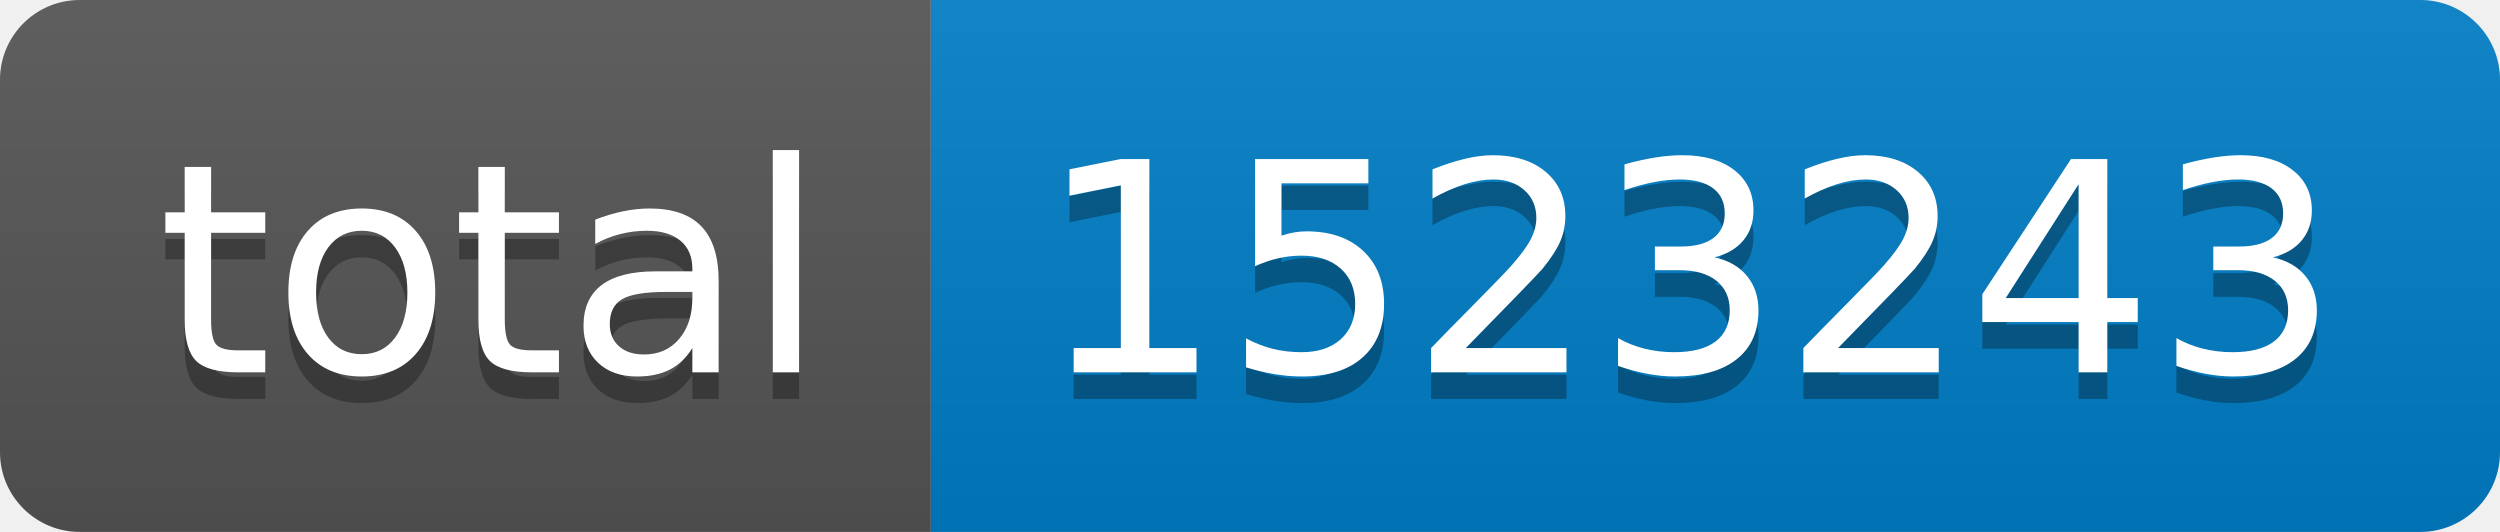
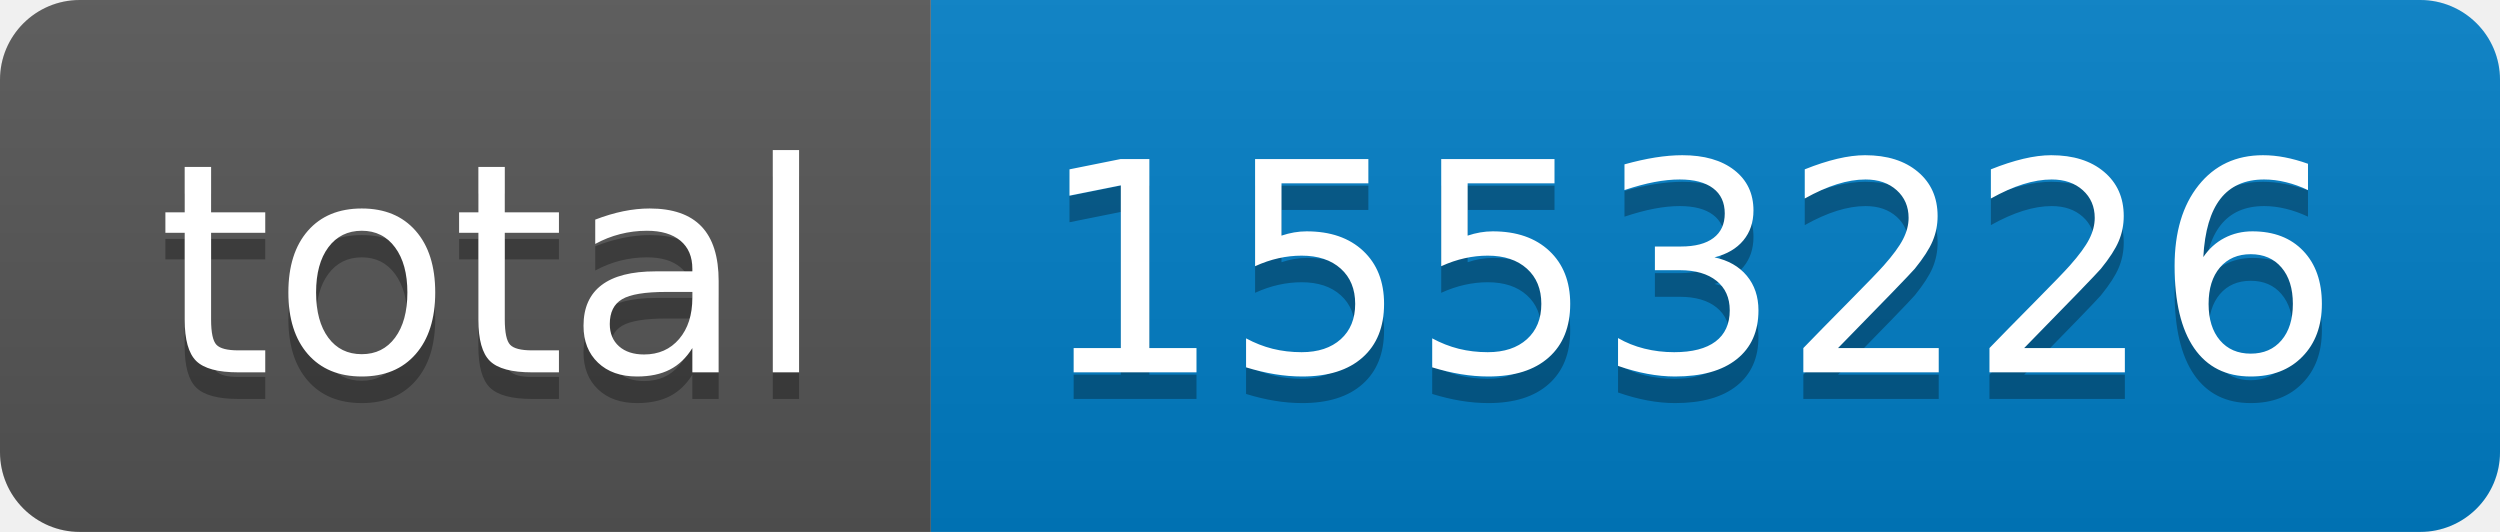
- <svg xmlns="http://www.w3.org/2000/svg" width="94" height="20" role="img" aria-label="total: 1523243">
+ <svg xmlns="http://www.w3.org/2000/svg" width="94" height="20" role="img" aria-label="total: 1553226">
  <linearGradient id="s" x2="0" y2="100%">
    <stop offset="0" stop-color="#bbb" stop-opacity=".1" />
    <stop offset="1" stop-opacity=".1" />
  </linearGradient>
  <clipPath id="r">
    <rect width="94" height="20" rx="3" fill="#fff" />
  </clipPath>
  <g clip-path="url(#r)">
    <rect width="35" height="20" fill="#555" />
    <rect x="35" width="59" height="20" fill="#007ec6" />
    <rect width="94" height="20" fill="url(#s)" />
  </g>
  <g fill="#fff" text-anchor="middle" font-family="Verdana,Geneva,DejaVu Sans,sans-serif" text-rendering="geometricPrecision" font-size="110">
    <text aria-hidden="true" x="185" y="150" fill="#010101" fill-opacity=".3" transform="scale(.1)" textLength="250">total</text>
    <text x="185" y="140" transform="scale(.1)" fill="#fff" textLength="250">total</text>
-     <text aria-hidden="true" x="635" y="150" fill="#010101" fill-opacity=".3" transform="scale(.1)" textLength="490">1523243</text>
-     <text x="635" y="140" transform="scale(.1)" fill="#fff" textLength="490">1523243</text>
+     <text aria-hidden="true" x="635" y="150" fill="#010101" fill-opacity=".3" transform="scale(.1)" textLength="490">1553226</text>
+     <text x="635" y="140" transform="scale(.1)" fill="#fff" textLength="490">1553226</text>
  </g>
</svg>
